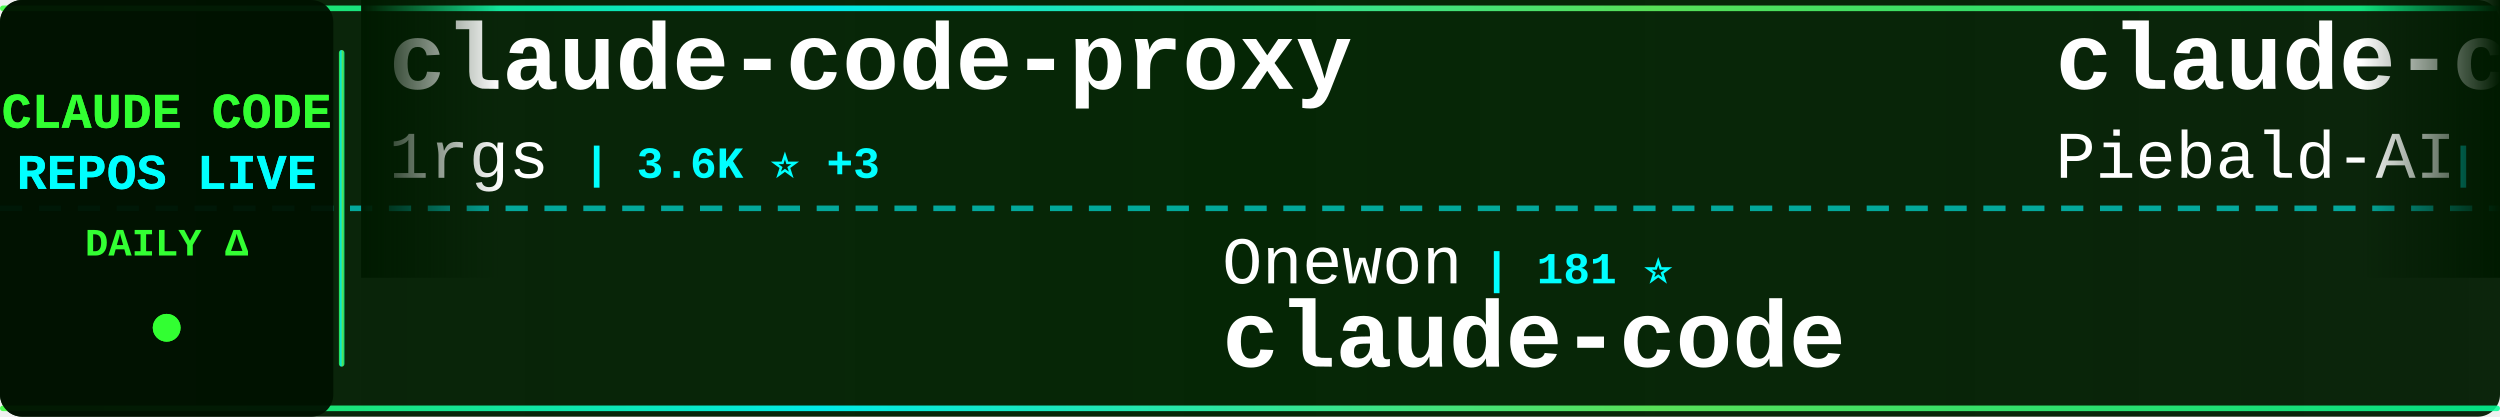
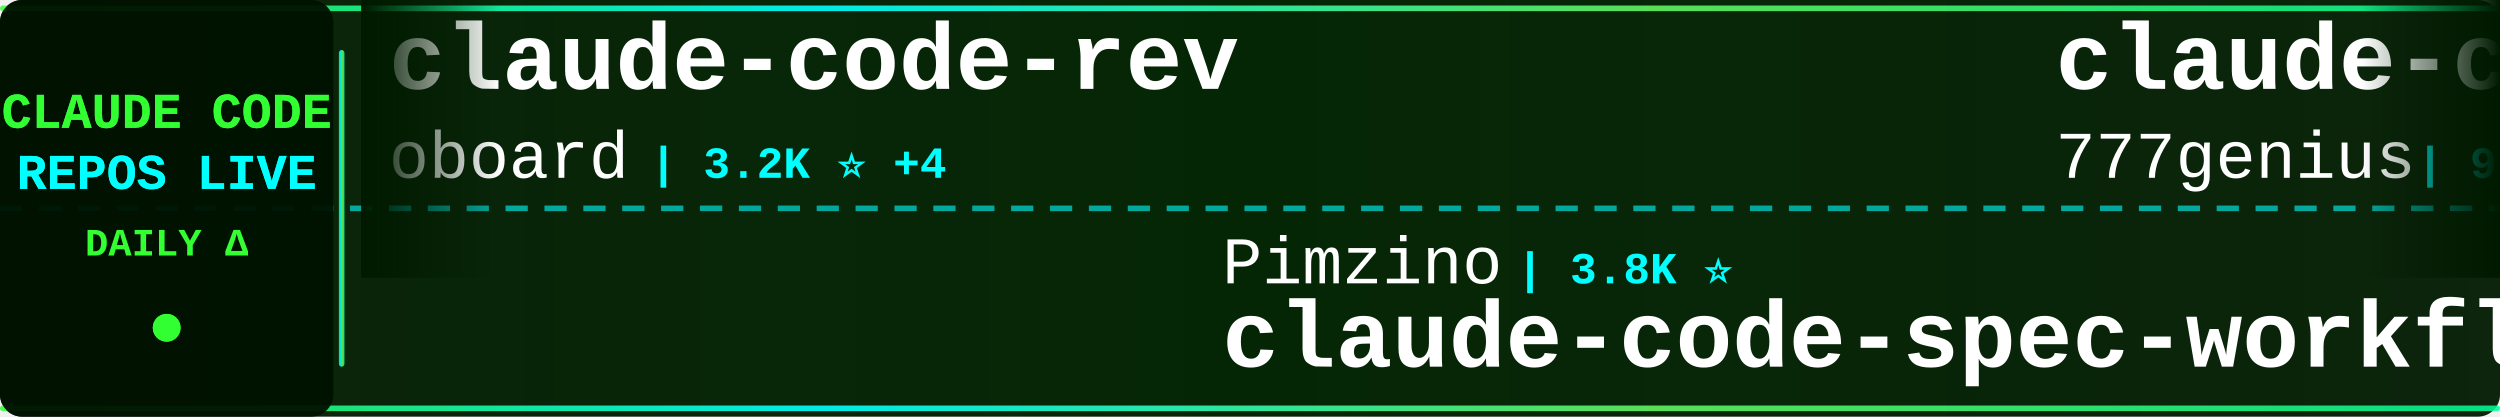
<svg xmlns="http://www.w3.org/2000/svg" width="900" height="150">
  <defs>
    <linearGradient id="tickerBg" x1="0%" y1="0%" x2="100%" y2="0%">
      <stop offset="0%" style="stop-color:#001a00;stop-opacity:0.95" />
      <stop offset="50%" style="stop-color:#002200;stop-opacity:0.98" />
      <stop offset="100%" style="stop-color:#001a00;stop-opacity:0.95" />
    </linearGradient>
    <linearGradient id="borderGrad" x1="0%" y1="0%" x2="100%" y2="0%">
      <stop offset="0%" style="stop-color:#33ff33;stop-opacity:0.85">
        <animate attributeName="stop-opacity" values="0.85;1;0.85" dur="2s" repeatCount="indefinite" />
      </stop>
      <stop offset="33%" style="stop-color:#00ffff;stop-opacity:0.9">
        <animate attributeName="stop-opacity" values="0.9;1;0.9" dur="2.2s" repeatCount="indefinite" />
      </stop>
      <stop offset="66%" style="stop-color:#66ff66;stop-opacity:0.85">
        <animate attributeName="stop-opacity" values="0.85;1;0.85" dur="1.8s" repeatCount="indefinite" />
      </stop>
      <stop offset="100%" style="stop-color:#00ff99;stop-opacity:0.85">
        <animate attributeName="stop-opacity" values="0.85;1;0.85" dur="2s" repeatCount="indefinite" />
      </stop>
    </linearGradient>
    <filter id="textGlow">
      <feGaussianBlur stdDeviation="0.1" result="coloredBlur" />
      <feMerge>
        <feMergeNode in="coloredBlur" />
        <feMergeNode in="SourceGraphic" />
      </feMerge>
    </filter>
    <filter id="metricGlow">
      <feGaussianBlur stdDeviation="0.2" result="coloredBlur" />
      <feMerge>
        <feMergeNode in="coloredBlur" />
        <feMergeNode in="SourceGraphic" />
      </feMerge>
    </filter>
    <linearGradient id="leftFade" x1="0%" y1="0%" x2="100%" y2="0%">
      <stop offset="0%" style="stop-color:#001a00;stop-opacity:1" />
      <stop offset="100%" style="stop-color:#001a00;stop-opacity:0" />
    </linearGradient>
    <linearGradient id="rightFade" x1="0%" y1="0%" x2="100%" y2="0%">
      <stop offset="0%" style="stop-color:#001a00;stop-opacity:0" />
      <stop offset="100%" style="stop-color:#001a00;stop-opacity:1" />
    </linearGradient>
  </defs>
  <rect width="900" height="150" fill="url(#tickerBg)" rx="8" />
  <rect x="0" y="2" width="900" height="2" fill="url(#borderGrad)" rx="1" />
  <rect x="0" y="146" width="900" height="2" fill="url(#borderGrad)" rx="1" />
  <line x1="0" y1="75" x2="900" y2="75" stroke="#00ffff" stroke-width="2" stroke-dasharray="8 6" opacity="0.6" />
  <rect x="0" y="0" width="120" height="150" fill="#001100" opacity="0.95" rx="8" />
  <text x="60" y="46" font-family="'Courier New', monospace" font-size="18" font-weight="bold" fill="#33ff33" text-anchor="middle" filter="url(#textGlow)">
    CLAUDE CODE
  </text>
  <text x="60" y="68" font-family="'Courier New', monospace" font-size="18" font-weight="bold" fill="#00ffff" text-anchor="middle" filter="url(#textGlow)">
    REPOS LIVE
  </text>
  <text x="60" y="92" font-family="'Courier New', monospace" font-size="14" font-weight="bold" fill="#33ff33" text-anchor="middle">
    DAILY Δ
  </text>
  <circle cx="60" cy="118" r="5" fill="#33ff33" filter="url(#metricGlow)">
    <animate attributeName="r" values="4;6;4" dur="1.5s" repeatCount="indefinite" />
    <animate attributeName="opacity" values="0.6;1;0.6" dur="1.5s" repeatCount="indefinite" />
  </circle>
  <rect x="122" y="18" width="2" height="114" fill="url(#borderGrad)" rx="1" />
  <clipPath id="tickerClip">
    <rect x="130" y="0" width="770" height="150" />
  </clipPath>
  <g clip-path="url(#tickerClip)">
    <g id="tickerItems">
      <animateTransform attributeName="transform" attributeType="XML" type="translate" from="0 0" to="-3000 0" dur="54s" repeatCount="indefinite" />
      <g transform="translate(0, 0)">
-         <text x="140" y="32" font-family="'Courier New', monospace" font-size="34" font-weight="bold" fill="#ffffff">claude-code-proxy</text>
-         <text x="140" y="64" font-family="'Courier New', monospace" font-size="24" font-weight="normal" fill="#ffffff" opacity="1.0">1rgs</text>
-         <text x="210" y="64" font-family="'Courier New', monospace" font-size="16" font-weight="bold" fill="#00ffff"> | 3.6K ⭐ +3</text>
+         <text x="140" y="32" font-family="'Courier New', monospace" font-size="34" font-weight="bold" fill="#ffffff">claude-code-rev</text>
+         <text x="140" y="64" font-family="'Courier New', monospace" font-size="24" font-weight="normal" fill="#ffffff" opacity="1.0">oboard</text>
+         <text x="234" y="64" font-family="'Courier New', monospace" font-size="16" font-weight="bold" fill="#00ffff"> | 3.2K ⭐ +4</text>
      </g>
      <g transform="translate(300, 0)">
-         <text x="140" y="102" font-family="'Courier New', monospace" font-size="24" font-weight="normal" fill="#ffffff" opacity="1.0">Onewon</text>
-         <text x="234" y="102" font-family="'Courier New', monospace" font-size="16" font-weight="bold" fill="#00ffff"> | 181 ⭐</text>
-         <text x="140" y="132" font-family="'Courier New', monospace" font-size="34" font-weight="bold" fill="#ffffff">claude-code</text>
+         <text x="140" y="102" font-family="'Courier New', monospace" font-size="24" font-weight="normal" fill="#ffffff" opacity="1.0">Pimzino</text>
+         <text x="246" y="102" font-family="'Courier New', monospace" font-size="16" font-weight="bold" fill="#00ffff"> | 3.8K ⭐</text>
+         <text x="140" y="132" font-family="'Courier New', monospace" font-size="34" font-weight="bold" fill="#ffffff">claude-code-spec-workflo...</text>
      </g>
      <g transform="translate(600, 0)">
-         <text x="140" y="32" font-family="'Courier New', monospace" font-size="34" font-weight="bold" fill="#ffffff">claude-code-system-promp...</text>
-         <text x="140" y="64" font-family="'Courier New', monospace" font-size="24" font-weight="normal" fill="#ffffff" opacity="1.0">Piebald-AI</text>
-         <text x="282" y="64" font-family="'Courier New', monospace" font-size="16" font-weight="bold" fill="#00ffff"> | 10.8K ⭐ +20</text>
+         <text x="140" y="32" font-family="'Courier New', monospace" font-size="34" font-weight="bold" fill="#ffffff">claude-code-source-code</text>
+         <text x="140" y="64" font-family="'Courier New', monospace" font-size="24" font-weight="normal" fill="#ffffff" opacity="1.0">777genius</text>
+         <text x="270" y="64" font-family="'Courier New', monospace" font-size="16" font-weight="bold" fill="#00ffff"> | 914 ⭐</text>
      </g>
      <g transform="translate(900, 0)">
-         <text x="140" y="102" font-family="'Courier New', monospace" font-size="24" font-weight="normal" fill="#ffffff" opacity="1.0">shareAI-lab</text>
-         <text x="294" y="102" font-family="'Courier New', monospace" font-size="16" font-weight="bold" fill="#00ffff"> | 65.2K ⭐ +154</text>
-         <text x="140" y="132" font-family="'Courier New', monospace" font-size="34" font-weight="bold" fill="#ffffff">learn-claude-code</text>
+         <text x="140" y="102" font-family="'Courier New', monospace" font-size="24" font-weight="normal" fill="#ffffff" opacity="1.0">SeemSeam</text>
+         <text x="258" y="102" font-family="'Courier New', monospace" font-size="16" font-weight="bold" fill="#00ffff"> | 2.9K ⭐ +9</text>
+         <text x="140" y="132" font-family="'Courier New', monospace" font-size="34" font-weight="bold" fill="#ffffff">claude_codex_bridge</text>
      </g>
      <g transform="translate(1200, 0)">
-         <text x="140" y="32" font-family="'Courier New', monospace" font-size="34" font-weight="bold" fill="#ffffff">claude-code-cli</text>
-         <text x="140" y="64" font-family="'Courier New', monospace" font-size="24" font-weight="normal" fill="#ffffff" opacity="1.0">huangserva</text>
-         <text x="282" y="64" font-family="'Courier New', monospace" font-size="16" font-weight="bold" fill="#00ffff"> | 599 ⭐ +1</text>
+         <text x="140" y="32" font-family="'Courier New', monospace" font-size="34" font-weight="bold" fill="#ffffff">claude-code-my-workflow</text>
+         <text x="140" y="64" font-family="'Courier New', monospace" font-size="24" font-weight="normal" fill="#ffffff" opacity="1.0">pedrohcgs</text>
+         <text x="270" y="64" font-family="'Courier New', monospace" font-size="16" font-weight="bold" fill="#00ffff"> | 1.2K ⭐ +4</text>
      </g>
      <g transform="translate(1500, 0)">
-         <text x="140" y="102" font-family="'Courier New', monospace" font-size="24" font-weight="normal" fill="#ffffff" opacity="1.0">luyao618</text>
-         <text x="258" y="102" font-family="'Courier New', monospace" font-size="16" font-weight="bold" fill="#00ffff"> | 1.5K ⭐ +1</text>
-         <text x="140" y="132" font-family="'Courier New', monospace" font-size="34" font-weight="bold" fill="#ffffff">Claude-Code-Source-Study</text>
+         <text x="140" y="102" font-family="'Courier New', monospace" font-size="24" font-weight="normal" fill="#ffffff" opacity="1.0">ding113</text>
+         <text x="246" y="102" font-family="'Courier New', monospace" font-size="16" font-weight="bold" fill="#00ffff"> | 3.0K ⭐ +4</text>
+         <text x="140" y="132" font-family="'Courier New', monospace" font-size="34" font-weight="bold" fill="#ffffff">claude-code-hub</text>
      </g>
      <g transform="translate(1800, 0)">
-         <text x="140" y="32" font-family="'Courier New', monospace" font-size="34" font-weight="bold" fill="#ffffff">oh-my-claudecode</text>
-         <text x="140" y="64" font-family="'Courier New', monospace" font-size="24" font-weight="normal" fill="#ffffff" opacity="1.0">Yeachan-Heo</text>
-         <text x="294" y="64" font-family="'Courier New', monospace" font-size="16" font-weight="bold" fill="#00ffff"> | 35.9K ⭐ +63</text>
+         <text x="140" y="32" font-family="'Courier New', monospace" font-size="34" font-weight="bold" fill="#ffffff">claude-code</text>
+         <text x="140" y="64" font-family="'Courier New', monospace" font-size="24" font-weight="normal" fill="#ffffff" opacity="1.0">VineeTagarwaL-code</text>
+         <text x="378" y="64" font-family="'Courier New', monospace" font-size="16" font-weight="bold" fill="#00ffff"> | 276 ⭐</text>
      </g>
      <g transform="translate(2100, 0)">
-         <text x="140" y="102" font-family="'Courier New', monospace" font-size="24" font-weight="normal" fill="#ffffff" opacity="1.0">alex000kim</text>
-         <text x="282" y="102" font-family="'Courier New', monospace" font-size="16" font-weight="bold" fill="#00ffff"> | 227 ⭐</text>
-         <text x="140" y="132" font-family="'Courier New', monospace" font-size="34" font-weight="bold" fill="#ffffff">claude-code</text>
+         <text x="140" y="102" font-family="'Courier New', monospace" font-size="24" font-weight="normal" fill="#ffffff" opacity="1.0">lorryjovens-hub</text>
+         <text x="342" y="102" font-family="'Courier New', monospace" font-size="16" font-weight="bold" fill="#00ffff"> | 1.6K ⭐ +1</text>
+         <text x="140" y="132" font-family="'Courier New', monospace" font-size="34" font-weight="bold" fill="#ffffff">claude-code-rust</text>
      </g>
      <g transform="translate(2400, 0)">
-         <text x="140" y="32" font-family="'Courier New', monospace" font-size="34" font-weight="bold" fill="#ffffff">claude-code-tudou</text>
-         <text x="140" y="64" font-family="'Courier New', monospace" font-size="24" font-weight="normal" fill="#ffffff" opacity="1.0">AICoderTudou</text>
-         <text x="306" y="64" font-family="'Courier New', monospace" font-size="16" font-weight="bold" fill="#00ffff"> | 500 ⭐</text>
+         <text x="140" y="32" font-family="'Courier New', monospace" font-size="34" font-weight="bold" fill="#ffffff">claude-code-tips</text>
+         <text x="140" y="64" font-family="'Courier New', monospace" font-size="24" font-weight="normal" fill="#ffffff" opacity="1.0">ykdojo</text>
+         <text x="234" y="64" font-family="'Courier New', monospace" font-size="16" font-weight="bold" fill="#00ffff"> | 8.6K ⭐ +8</text>
      </g>
      <g transform="translate(2700, 0)">
-         <text x="140" y="102" font-family="'Courier New', monospace" font-size="24" font-weight="normal" fill="#ffffff" opacity="1.0">mehmoodosman</text>
-         <text x="306" y="102" font-family="'Courier New', monospace" font-size="16" font-weight="bold" fill="#00ffff"> | 169 ⭐</text>
+         <text x="140" y="102" font-family="'Courier New', monospace" font-size="24" font-weight="normal" fill="#ffffff" opacity="1.0">jarmuine</text>
+         <text x="258" y="102" font-family="'Courier New', monospace" font-size="16" font-weight="bold" fill="#00ffff"> | 2.2K ⭐ +3</text>
        <text x="140" y="132" font-family="'Courier New', monospace" font-size="34" font-weight="bold" fill="#ffffff">claude-code</text>
      </g>
      <g transform="translate(3000, 0)">
-         <text x="140" y="32" font-family="'Courier New', monospace" font-size="34" font-weight="bold" fill="#ffffff">claude-code-proxy</text>
-         <text x="140" y="64" font-family="'Courier New', monospace" font-size="24" font-weight="normal" fill="#ffffff" opacity="1.0">1rgs</text>
-         <text x="210" y="64" font-family="'Courier New', monospace" font-size="16" font-weight="bold" fill="#00ffff"> | 3.6K ⭐ +3</text>
+         <text x="140" y="32" font-family="'Courier New', monospace" font-size="34" font-weight="bold" fill="#ffffff">claude-code-rev</text>
+         <text x="140" y="64" font-family="'Courier New', monospace" font-size="24" font-weight="normal" fill="#ffffff" opacity="1.0">oboard</text>
+         <text x="234" y="64" font-family="'Courier New', monospace" font-size="16" font-weight="bold" fill="#00ffff"> | 3.2K ⭐ +4</text>
      </g>
      <g transform="translate(3300, 0)">
-         <text x="140" y="102" font-family="'Courier New', monospace" font-size="24" font-weight="normal" fill="#ffffff" opacity="1.0">Onewon</text>
-         <text x="234" y="102" font-family="'Courier New', monospace" font-size="16" font-weight="bold" fill="#00ffff"> | 181 ⭐</text>
-         <text x="140" y="132" font-family="'Courier New', monospace" font-size="34" font-weight="bold" fill="#ffffff">claude-code</text>
+         <text x="140" y="102" font-family="'Courier New', monospace" font-size="24" font-weight="normal" fill="#ffffff" opacity="1.0">Pimzino</text>
+         <text x="246" y="102" font-family="'Courier New', monospace" font-size="16" font-weight="bold" fill="#00ffff"> | 3.8K ⭐</text>
+         <text x="140" y="132" font-family="'Courier New', monospace" font-size="34" font-weight="bold" fill="#ffffff">claude-code-spec-workflo...</text>
      </g>
      <g transform="translate(3600, 0)">
-         <text x="140" y="32" font-family="'Courier New', monospace" font-size="34" font-weight="bold" fill="#ffffff">claude-code-system-promp...</text>
-         <text x="140" y="64" font-family="'Courier New', monospace" font-size="24" font-weight="normal" fill="#ffffff" opacity="1.0">Piebald-AI</text>
-         <text x="282" y="64" font-family="'Courier New', monospace" font-size="16" font-weight="bold" fill="#00ffff"> | 10.8K ⭐ +20</text>
+         <text x="140" y="32" font-family="'Courier New', monospace" font-size="34" font-weight="bold" fill="#ffffff">claude-code-source-code</text>
+         <text x="140" y="64" font-family="'Courier New', monospace" font-size="24" font-weight="normal" fill="#ffffff" opacity="1.0">777genius</text>
+         <text x="270" y="64" font-family="'Courier New', monospace" font-size="16" font-weight="bold" fill="#00ffff"> | 914 ⭐</text>
      </g>
      <g transform="translate(3900, 0)">
-         <text x="140" y="102" font-family="'Courier New', monospace" font-size="24" font-weight="normal" fill="#ffffff" opacity="1.0">shareAI-lab</text>
-         <text x="294" y="102" font-family="'Courier New', monospace" font-size="16" font-weight="bold" fill="#00ffff"> | 65.2K ⭐ +154</text>
-         <text x="140" y="132" font-family="'Courier New', monospace" font-size="34" font-weight="bold" fill="#ffffff">learn-claude-code</text>
+         <text x="140" y="102" font-family="'Courier New', monospace" font-size="24" font-weight="normal" fill="#ffffff" opacity="1.0">SeemSeam</text>
+         <text x="258" y="102" font-family="'Courier New', monospace" font-size="16" font-weight="bold" fill="#00ffff"> | 2.9K ⭐ +9</text>
+         <text x="140" y="132" font-family="'Courier New', monospace" font-size="34" font-weight="bold" fill="#ffffff">claude_codex_bridge</text>
      </g>
    </g>
  </g>
  <rect x="130" y="0" width="50" height="100" fill="url(#leftFade)" />
  <rect x="850" y="0" width="50" height="100" fill="url(#rightFade)" />
</svg>
